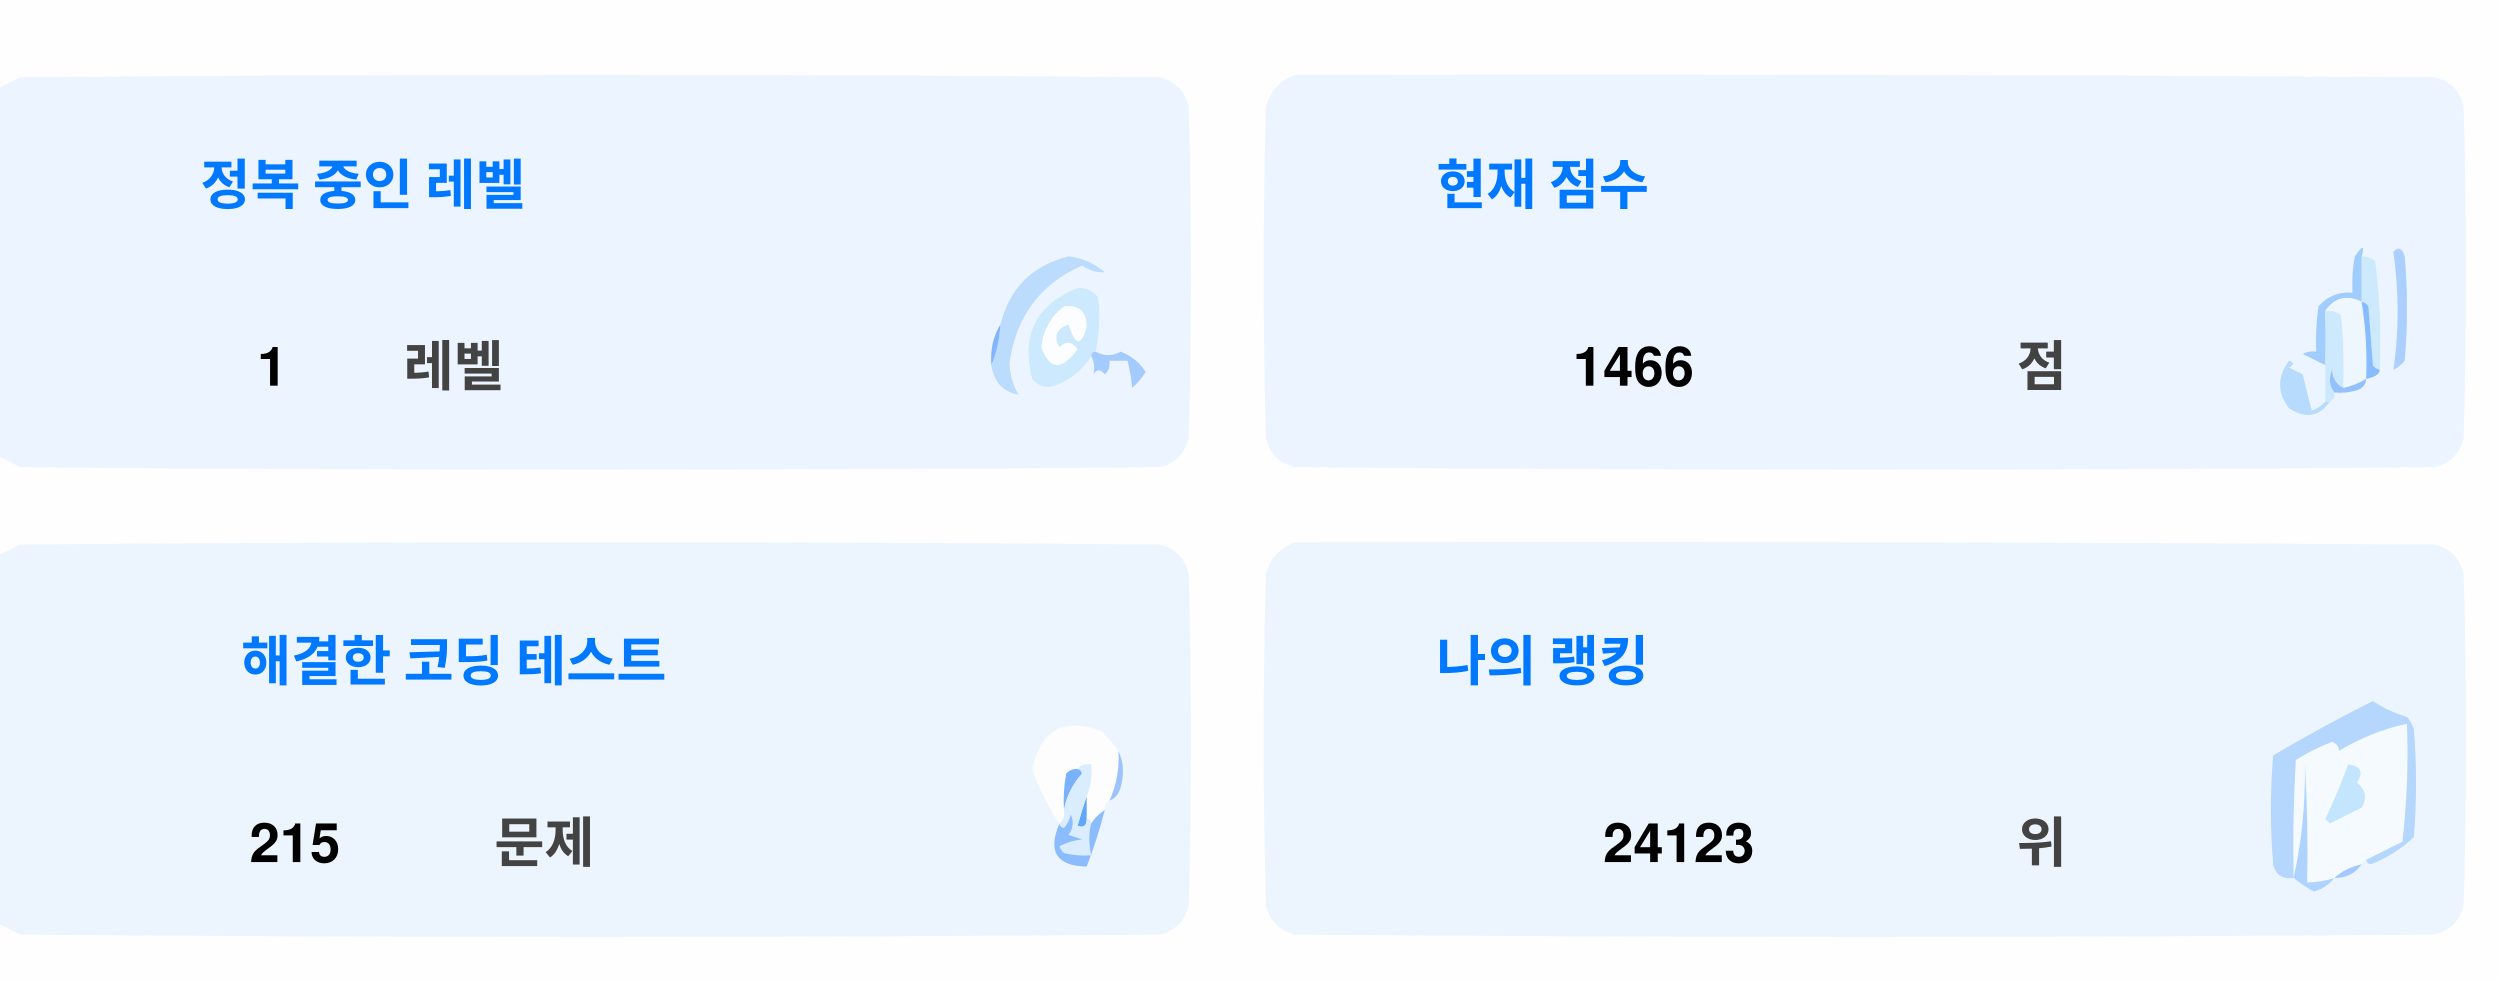
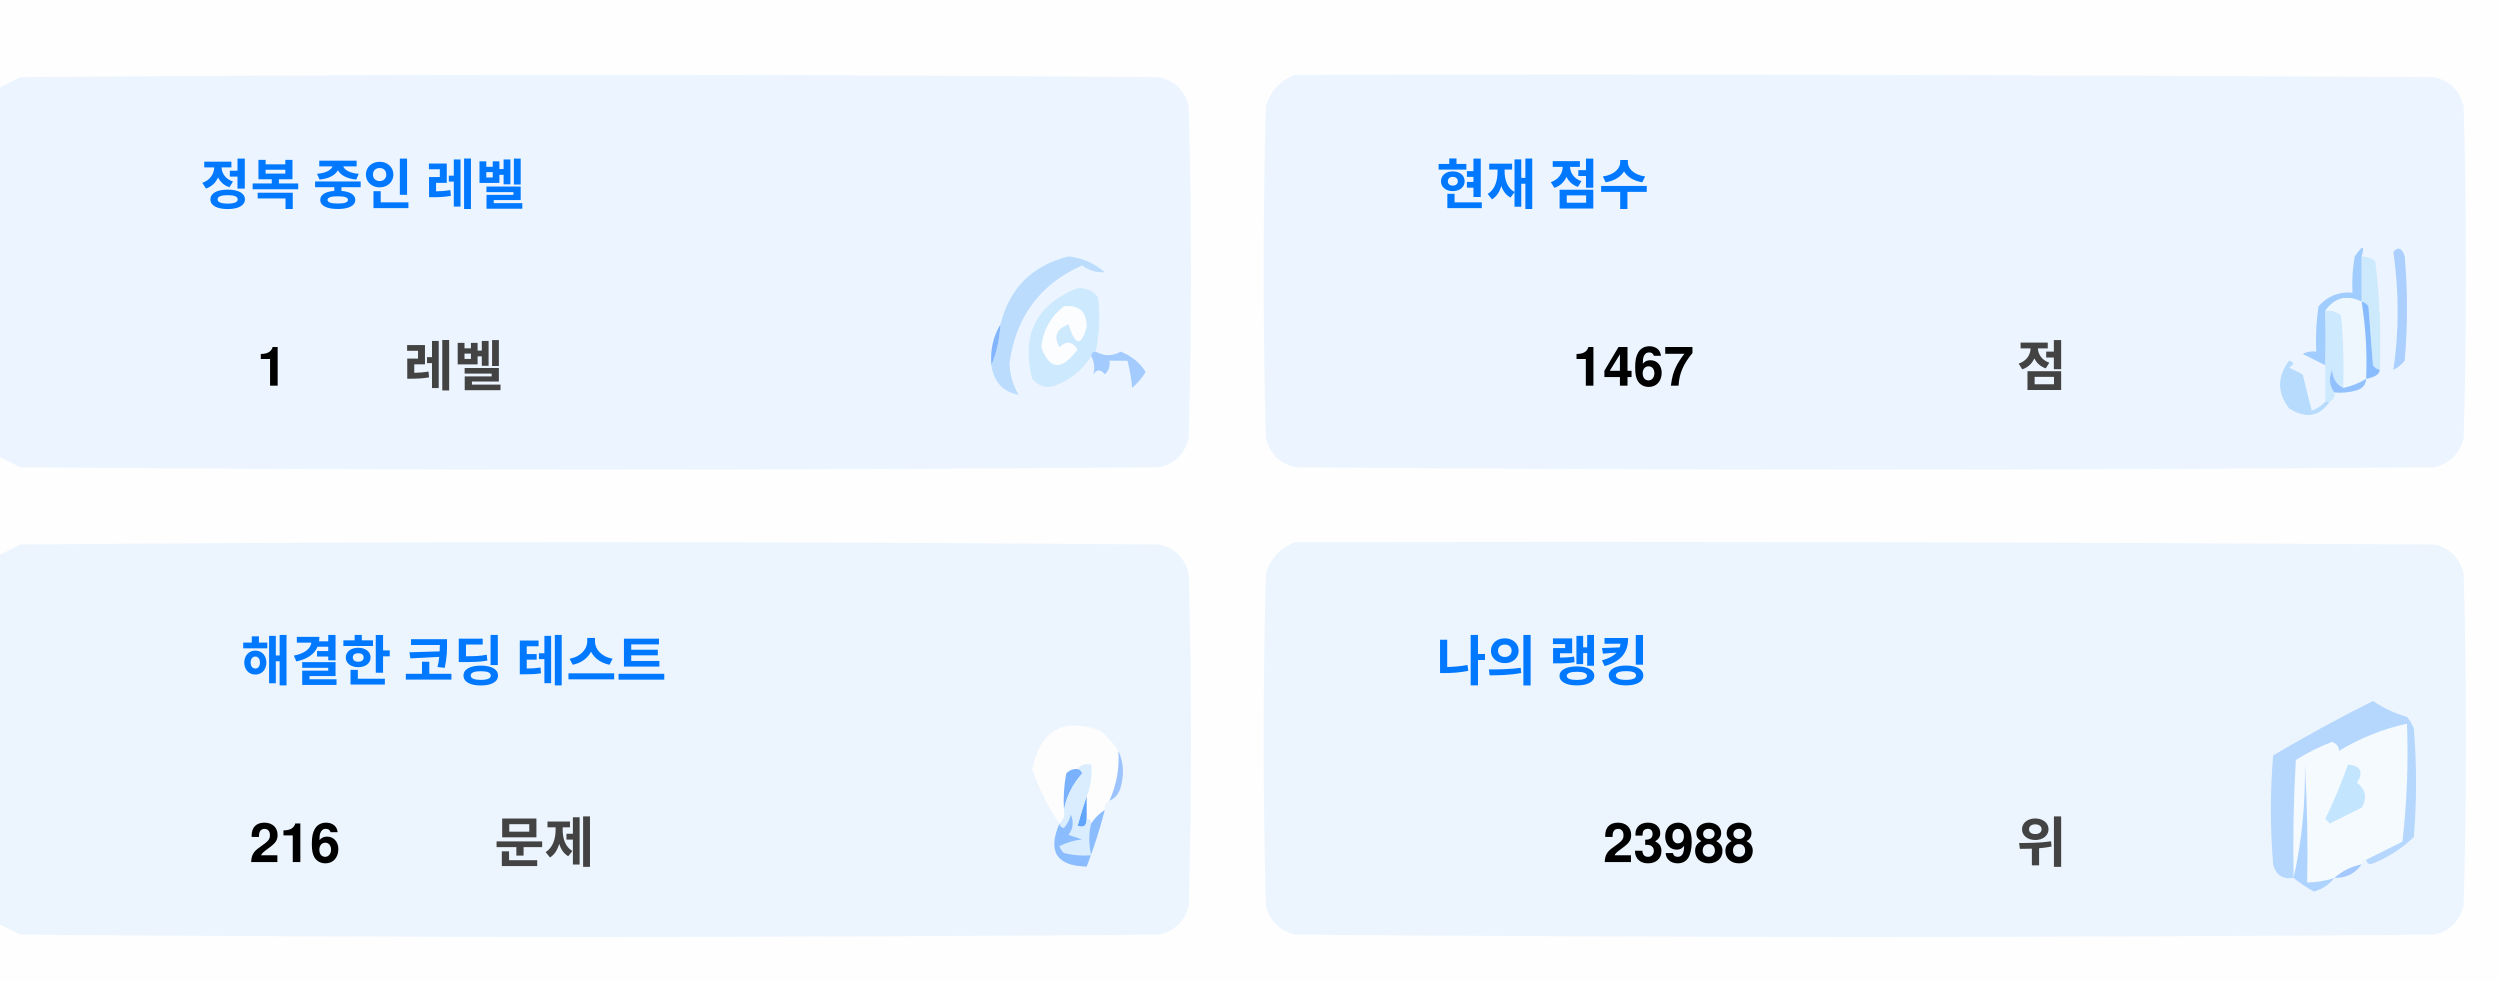
<svg xmlns="http://www.w3.org/2000/svg" version="1.1" width="551px" height="217px" style="shape-rendering:geometricPrecision; text-rendering:geometricPrecision; image-rendering:optimizeQuality; fill-rule:evenodd; clip-rule:evenodd">
  <style>.title {fill: #434343;font-size: 1rem;line-height: 1.5rem;font-weight: bold;font-family: -apple-system, BlinkMacSystemFont, Segoe UI, Helvetica, Arial, sans-serif, Apple Color Emoji, Segoe UI Emoji;}.desc {fill: #434343;font-size: 2.5rem;font-weight: bold;line-height: 1.5rem;font-family: -apple-system, BlinkMacSystemFont, Segoe UI, Helvetica, Arial, sans-serif, Apple Color Emoji, Segoe UI Emoji;}.desc-2 {fill: #434343;font-size: 1rem;font-weight: bold;line-height: 1.5rem;font-family: -apple-system, BlinkMacSystemFont, Segoe UI, Helvetica, Arial, sans-serif, Apple Color Emoji, Segoe UI Emoji;}.text, .desc {animation: twinkling 4s ease-in-out infinite;}@keyframes twinkling {40% { opacity: 1; }50% { opacity: 0.5; }60% { opacity: 1; }70% { opacity: 0.5; }80% { opacity: 1; }}</style>
  <g>
    <path style="opacity:1" fill="#fefefe" d="M -0.5,-0.5 C 183.167,-0.5 366.833,-0.5 550.5,-0.5C 550.5,71.833 550.5,144.167 550.5,216.5C 366.833,216.5 183.167,216.5 -0.5,216.5C -0.5,212.167 -0.5,207.833 -0.5,203.5C 1.14,204.32 2.807,205.153 4.5,206C 88.167,206.667 171.833,206.667 255.5,206C 259,205.167 261.167,203 262,199.5C 262.667,175.167 262.667,150.833 262,126.5C 261.167,123 259,120.833 255.5,120C 171.833,119.333 88.167,119.333 4.5,120C 2.807,120.847 1.14,121.68 -0.5,122.5C -0.5,115.167 -0.5,107.833 -0.5,100.5C 1.14,101.32 2.807,102.153 4.5,103C 88.167,103.667 171.833,103.667 255.5,103C 259,102.167 261.167,100 262,96.5C 262.667,72.167 262.667,47.833 262,23.5C 261.167,20 259,17.833 255.5,17C 171.833,16.333 88.167,16.333 4.5,17C 2.807,17.847 1.14,18.68 -0.5,19.5C -0.5,12.833 -0.5,6.167 -0.5,-0.5 Z" />
  </g>
  <g>
    <path style="opacity:1" fill="#ecf5ff" d="M -0.5,100.5 C -0.5,73.5 -0.5,46.5 -0.5,19.5C 1.14,18.68 2.807,17.847 4.5,17C 88.167,16.333 171.833,16.333 255.5,17C 259,17.833 261.167,20 262,23.5C 262.667,47.833 262.667,72.167 262,96.5C 261.167,100 259,102.167 255.5,103C 171.833,103.667 88.167,103.667 4.5,103C 2.807,102.153 1.14,101.32 -0.5,100.5 Z" />
  </g>
  <g>
    <path style="opacity:1" fill="#ecf5ff" d="M 285.5,16.5 C 369.167,16.333 452.834,16.5 536.5,17C 540,17.833 542.167,20 543,23.5C 543.667,47.833 543.667,72.167 543,96.5C 542.167,100 540,102.167 536.5,103C 452.833,103.667 369.167,103.667 285.5,103C 282,102.167 279.833,100 279,96.5C 278.333,72.167 278.333,47.833 279,23.5C 280.018,19.985 282.185,17.652 285.5,16.5 Z" />
  </g>
  <g>
    <path style="opacity:1" fill="#cdeafd" d="M 520.5,56.5 C 521.583,56.539 522.583,56.873 523.5,57.5C 524.498,65.472 524.831,73.472 524.5,81.5C 523.883,81.389 523.383,81.056 523,80.5C 522.667,76.167 522.333,71.833 522,67.5C 521.617,66.944 521.117,66.611 520.5,66.5C 520.5,63.167 520.5,59.833 520.5,56.5 Z" />
  </g>
  <g>
    <path style="opacity:1" fill="#abcfff" d="M 527.5,55.5 C 528.566,54.308 529.399,54.641 530,56.5C 530.667,64.167 530.667,71.833 530,79.5C 529.311,80.357 528.478,81.023 527.5,81.5C 528.758,73.08 528.758,64.414 527.5,55.5 Z" />
  </g>
  <g>
    <path style="opacity:1" fill="#bbdcfd" d="M 218.5,80.5 C 219.657,77.727 220.324,74.727 220.5,71.5C 222.49,63.51 227.49,58.51 235.5,56.5C 238.528,56.847 241.194,58.014 243.5,60C 241.744,60.141 240.078,59.641 238.5,58.5C 229.247,62.607 223.914,69.773 222.5,80C 222.565,82.526 223.232,84.859 224.5,87C 221.07,86.397 219.07,84.231 218.5,80.5 Z" />
  </g>
  <g>
    <path style="opacity:1" fill="#cde9fd" d="M 241.5,77.5 C 240.833,77.5 240.5,77.833 240.5,78.5C 238.628,81.529 235.961,83.695 232.5,85C 230.536,85.624 228.869,85.124 227.5,83.5C 225.021,73.791 228.354,67.124 237.5,63.5C 239.374,63.39 240.874,64.056 242,65.5C 242.497,69.524 242.331,73.524 241.5,77.5 Z" />
  </g>
  <g>
    <path style="opacity:1" fill="#fcfdfe" d="M 234.5,67.5 C 237.826,67.162 239.493,68.662 239.5,72C 238.334,76.434 237,76.267 235.5,71.5C 232.832,72.515 232.166,74.182 233.5,76.5C 235.017,75.089 236.351,75.256 237.5,77C 234.006,81.771 231.34,81.605 229.5,76.5C 229.904,72.771 231.571,69.771 234.5,67.5 Z" />
  </g>
  <g>
    <path style="opacity:1" fill="#a1ccfe" d="M 520.5,56.5 C 520.5,59.833 520.5,63.167 520.5,66.5C 517.238,64.922 514.572,65.589 512.5,68.5C 512.617,72.81 512.617,76.81 512.5,80.5C 510.86,79.68 509.193,78.847 507.5,78C 508.448,77.517 509.448,77.35 510.5,77.5C 510.335,74.15 510.502,70.817 511,67.5C 512.995,65.253 515.495,64.253 518.5,64.5C 518.336,61.813 518.503,59.146 519,56.5C 520.731,53.969 521.231,53.969 520.5,56.5 Z" />
  </g>
  <g>
    <path style="opacity:1" fill="#cde9fd" d="M 512.5,68.5 C 513.822,68.33 514.989,68.663 516,69.5C 516.499,74.823 516.666,80.156 516.5,85.5C 514.955,84.77 514.122,83.437 514,81.5C 513.22,83.387 513.387,85.054 514.5,86.5C 514.672,87.492 514.338,88.158 513.5,88.5C 513.167,88.5 512.833,88.5 512.5,88.5C 512.5,85.833 512.5,83.167 512.5,80.5C 512.617,76.81 512.617,72.81 512.5,68.5 Z" />
  </g>
  <g>
    <path style="opacity:1" fill="#eef6fe" d="M 520.5,66.5 C 521.407,72.106 521.74,77.773 521.5,83.5C 519.95,84.441 518.284,85.108 516.5,85.5C 516.666,80.156 516.499,74.823 516,69.5C 514.989,68.663 513.822,68.33 512.5,68.5C 514.572,65.589 517.238,64.922 520.5,66.5 Z" />
  </g>
  <g>
    <path style="opacity:1" fill="#88bcff" d="M 520.5,66.5 C 521.117,66.611 521.617,66.944 522,67.5C 522.333,71.833 522.667,76.167 523,80.5C 523.383,81.056 523.883,81.389 524.5,81.5C 524.445,82.469 523.445,83.136 521.5,83.5C 521.74,77.773 521.407,72.106 520.5,66.5 Z" />
  </g>
  <g>
    <path style="opacity:1" fill="#82b5fe" d="M 220.5,71.5 C 220.324,74.727 219.657,77.727 218.5,80.5C 218.215,77.171 218.882,74.171 220.5,71.5 Z" />
  </g>
  <g>
    <path style="opacity:1" fill="#a3cbfe" d="M 240.5,78.5 C 240.5,77.833 240.833,77.5 241.5,77.5C 243.391,78.536 245.224,78.536 247,77.5C 249.391,78.429 251.225,79.929 252.5,82C 251.681,83.319 250.681,84.486 249.5,85.5C 249.409,83.777 249.075,81.777 248.5,79.5C 247.167,79.5 245.833,79.5 244.5,79.5C 244.719,80.675 244.386,81.675 243.5,82.5C 242.575,81.359 241.741,81.359 241,82.5C 241.331,80.981 241.164,79.648 240.5,78.5 Z" />
  </g>
  <g>
    <path style="opacity:1" fill="#b7dbfd" d="M 512.5,88.5 C 512.833,88.5 513.167,88.5 513.5,88.5C 511.199,91.857 508.199,92.357 504.5,90C 501.872,86.535 501.872,83.035 504.5,79.5C 505.696,79.846 505.696,80.346 504.5,81C 505.5,81.5 506.5,82 507.5,82.5C 508.167,85.167 508.833,87.833 509.5,90.5C 510.739,90.058 511.739,89.391 512.5,88.5 Z" />
  </g>
  <g>
    <path style="opacity:1" fill="#92c1fe" d="M 516.5,85.5 C 518.284,85.108 519.95,84.441 521.5,83.5C 521.423,84.75 520.756,85.583 519.5,86C 517.866,86.493 516.199,86.66 514.5,86.5C 513.387,85.054 513.22,83.387 514,81.5C 514.122,83.437 514.955,84.77 516.5,85.5 Z" />
  </g>
  <g>
    <path style="opacity:1" fill="#ecf5fe" d="M -0.5,203.5 C -0.5,176.5 -0.5,149.5 -0.5,122.5C 1.14,121.68 2.807,120.847 4.5,120C 88.167,119.333 171.833,119.333 255.5,120C 259,120.833 261.167,123 262,126.5C 262.667,150.833 262.667,175.167 262,199.5C 261.167,203 259,205.167 255.5,206C 171.833,206.667 88.167,206.667 4.5,206C 2.807,205.153 1.14,204.32 -0.5,203.5 Z" />
  </g>
  <g>
    <path style="opacity:1" fill="#ecf5fe" d="M 285.5,119.5 C 369.167,119.333 452.834,119.5 536.5,120C 540,120.833 542.167,123 543,126.5C 543.667,150.833 543.667,175.167 543,199.5C 542.167,203 540,205.167 536.5,206C 452.833,206.667 369.167,206.667 285.5,206C 282,205.167 279.833,203 279,199.5C 278.333,175.167 278.333,150.833 279,126.5C 280.018,122.985 282.185,120.652 285.5,119.5 Z" />
  </g>
  <g>
    <path style="opacity:1" fill="#fdfdfe" d="M 246.5,165.5 C 246.758,169.367 246.092,173.034 244.5,176.5C 243.662,176.842 243.328,177.508 243.5,178.5C 242.272,179.306 241.272,180.306 240.5,181.5C 240.5,180.833 240.167,180.5 239.5,180.5C 239.5,178.833 239.5,177.167 239.5,175.5C 240.369,173.283 240.702,170.95 240.5,168.5C 239.209,168.263 238.209,168.596 237.5,169.5C 236.504,169.414 235.671,169.748 235,170.5C 234.503,173.146 234.336,175.813 234.5,178.5C 234.737,179.791 234.404,180.791 233.5,181.5C 230.986,177.806 228.986,173.806 227.5,169.5C 229.309,160.957 234.309,158.124 242.5,161C 244.07,162.397 245.404,163.897 246.5,165.5 Z" />
  </g>
  <g>
    <path style="opacity:1" fill="#f5faff" d="M 521.5,189.5 C 520.833,189.5 520.5,189.833 520.5,190.5C 518.181,190.992 516.181,191.992 514.5,193.5C 512.565,194.15 510.565,194.483 508.5,194.5C 508.666,185.827 508.5,177.16 508,168.5C 508.141,177.227 507.308,185.56 505.5,193.5C 505.334,184.827 505.5,176.16 506,167.5C 508.527,165.903 511.194,164.57 514,163.5C 515.011,163.892 515.511,164.559 515.5,165.5C 520.21,162.641 525.21,160.641 530.5,159.5C 530.831,168.192 530.498,176.859 529.5,185.5C 526.807,186.847 524.14,188.18 521.5,189.5 Z" />
  </g>
  <g>
    <path style="opacity:1" fill="#b6d7fd" d="M 521.5,189.5 C 524.14,188.18 526.807,186.847 529.5,185.5C 530.498,176.859 530.831,168.192 530.5,159.5C 525.21,160.641 520.21,162.641 515.5,165.5C 515.511,164.559 515.011,163.892 514,163.5C 511.194,164.57 508.527,165.903 506,167.5C 505.5,176.16 505.334,184.827 505.5,193.5C 503.089,193.863 501.589,192.863 501,190.5C 500.333,182.5 500.333,174.5 501,166.5C 508.173,162.246 515.507,158.246 523,154.5C 525.304,156.068 527.804,157.235 530.5,158C 531.126,158.75 531.626,159.584 532,160.5C 532.667,168.5 532.667,176.5 532,184.5C 529.292,187.111 526.125,189.111 522.5,190.5C 521.893,190.376 521.56,190.043 521.5,189.5 Z" />
  </g>
  <g>
    <path style="opacity:1" fill="#c3e5fe" d="M 517.5,168.5 C 520.317,168.801 520.984,170.134 519.5,172.5C 521.439,174.122 521.772,175.956 520.5,178C 518.167,179.167 515.833,180.333 513.5,181.5C 513.167,181.167 512.833,180.833 512.5,180.5C 514.414,176.515 516.081,172.515 517.5,168.5 Z" />
  </g>
  <g>
    <path style="opacity:1" fill="#7ab1fc" d="M 237.5,169.5 C 238.043,169.56 238.376,169.893 238.5,170.5C 236.395,172.836 235.062,175.503 234.5,178.5C 234.336,175.813 234.503,173.146 235,170.5C 235.671,169.748 236.504,169.414 237.5,169.5 Z" />
  </g>
  <g>
    <path style="opacity:1" fill="#afd3ff" d="M 514.5,193.5 C 513.378,194.947 511.878,195.947 510,196.5C 508.348,195.601 506.848,194.601 505.5,193.5C 507.308,185.56 508.141,177.227 508,168.5C 508.5,177.16 508.666,185.827 508.5,194.5C 510.565,194.483 512.565,194.15 514.5,193.5 Z" />
  </g>
  <g>
    <path style="opacity:1" fill="#9cc3fd" d="M 246.5,165.5 C 247.634,167.966 247.801,170.633 247,173.5C 246.623,174.942 245.79,175.942 244.5,176.5C 246.092,173.034 246.758,169.367 246.5,165.5 Z" />
  </g>
  <g>
    <path style="opacity:1" fill="#62a6fc" d="M 239.5,175.5 C 239.5,177.167 239.5,178.833 239.5,180.5C 239.483,182.028 238.816,182.528 237.5,182C 238.117,179.723 238.784,177.556 239.5,175.5 Z" />
  </g>
  <g>
    <path style="opacity:1" fill="#daedfe" d="M 237.5,169.5 C 238.209,168.596 239.209,168.263 240.5,168.5C 240.702,170.95 240.369,173.283 239.5,175.5C 238.784,177.556 238.117,179.723 237.5,182C 238.816,182.528 239.483,182.028 239.5,180.5C 240.167,180.5 240.5,180.833 240.5,181.5C 239.918,183.669 239.918,186.002 240.5,188.5C 238.473,188.662 236.473,188.495 234.5,188C 234.043,187.586 233.709,187.086 233.5,186.5C 235.078,185.702 236.744,185.202 238.5,185C 237.5,184.667 236.5,184.333 235.5,184C 236.554,182.612 236.72,181.112 236,179.5C 235.751,180.624 235.251,181.624 234.5,182.5C 233.893,182.376 233.56,182.043 233.5,181.5C 234.404,180.791 234.737,179.791 234.5,178.5C 235.062,175.503 236.395,172.836 238.5,170.5C 238.376,169.893 238.043,169.56 237.5,169.5 Z" />
  </g>
  <g>
    <path style="opacity:1" fill="#8bbcfd" d="M 243.5,178.5 C 242.395,182.803 241.062,186.969 239.5,191C 232.857,190.847 230.857,187.68 233.5,181.5C 233.56,182.043 233.893,182.376 234.5,182.5C 235.251,181.624 235.751,180.624 236,179.5C 236.72,181.112 236.554,182.612 235.5,184C 236.5,184.333 237.5,184.667 238.5,185C 236.744,185.202 235.078,185.702 233.5,186.5C 233.709,187.086 234.043,187.586 234.5,188C 236.473,188.495 238.473,188.662 240.5,188.5C 239.918,186.002 239.918,183.669 240.5,181.5C 241.272,180.306 242.272,179.306 243.5,178.5 Z" />
  </g>
  <g>
    <path style="opacity:1" fill="#a4c8ff" d="M 520.5,190.5 C 519.089,192.539 517.089,193.539 514.5,193.5C 516.181,191.992 518.181,190.992 520.5,190.5 Z" />
  </g>
  <text text-anchor="middle" x="80" y="45" class="title" style="fill:#0078ff;" stroke="#none" stroke-width="1">정복 중인 레벨</text>
  <text text-anchor="middle" x="60" y="85" class="desc" style="fill:#000000;" stroke="#none" stroke-width="1">1</text>
  <text text-anchor="middle" x="100" y="85" class="desc-2" style="fill:#434343;" stroke="#none" stroke-width="1">레벨</text>
  <text text-anchor="middle" x="340" y="45" class="title" style="fill:#0078ff;" stroke="#none" stroke-width="1">현재 점수</text>
-   <text text-anchor="middle" x="360" y="85" class="desc" style="fill:#000000;" stroke="#none" stroke-width="1">1466</text>
+   <text text-anchor="middle" x="360" y="85" class="desc" style="fill:#000000;" stroke="#none" stroke-width="1">1467</text>
  <text text-anchor="middle" x="450" y="85" class="desc-2" style="fill:#434343;" stroke="#none" stroke-width="1">점</text>
  <text text-anchor="middle" x="100" y="150" class="title" style="fill:#0078ff;" stroke="#none" stroke-width="1">해결한 코딩 테스트</text>
-   <text text-anchor="middle" x="65" y="190" class="desc" style="fill:#000000;" stroke="#none" stroke-width="1">215</text>
+   <text text-anchor="middle" x="65" y="190" class="desc" style="fill:#000000;" stroke="#none" stroke-width="1">216</text>
  <text text-anchor="middle" x="120" y="190" class="desc-2" style="fill:#434343;" stroke="#none" stroke-width="1">문제</text>
  <text text-anchor="middle" x="340" y="150" class="title" style="fill:#0078ff;" stroke="#none" stroke-width="1">나의 랭킹</text>
-   <text text-anchor="middle" x="370" y="190" class="desc" style="fill:#000000;" stroke="#none" stroke-width="1">24123</text>
+   <text text-anchor="middle" x="370" y="190" class="desc" style="fill:#000000;" stroke="#none" stroke-width="1">23988</text>
  <text text-anchor="middle" x="450" y="190" class="desc-2" style="fill:#434343;" stroke="#none" stroke-width="1">위</text>
</svg>
